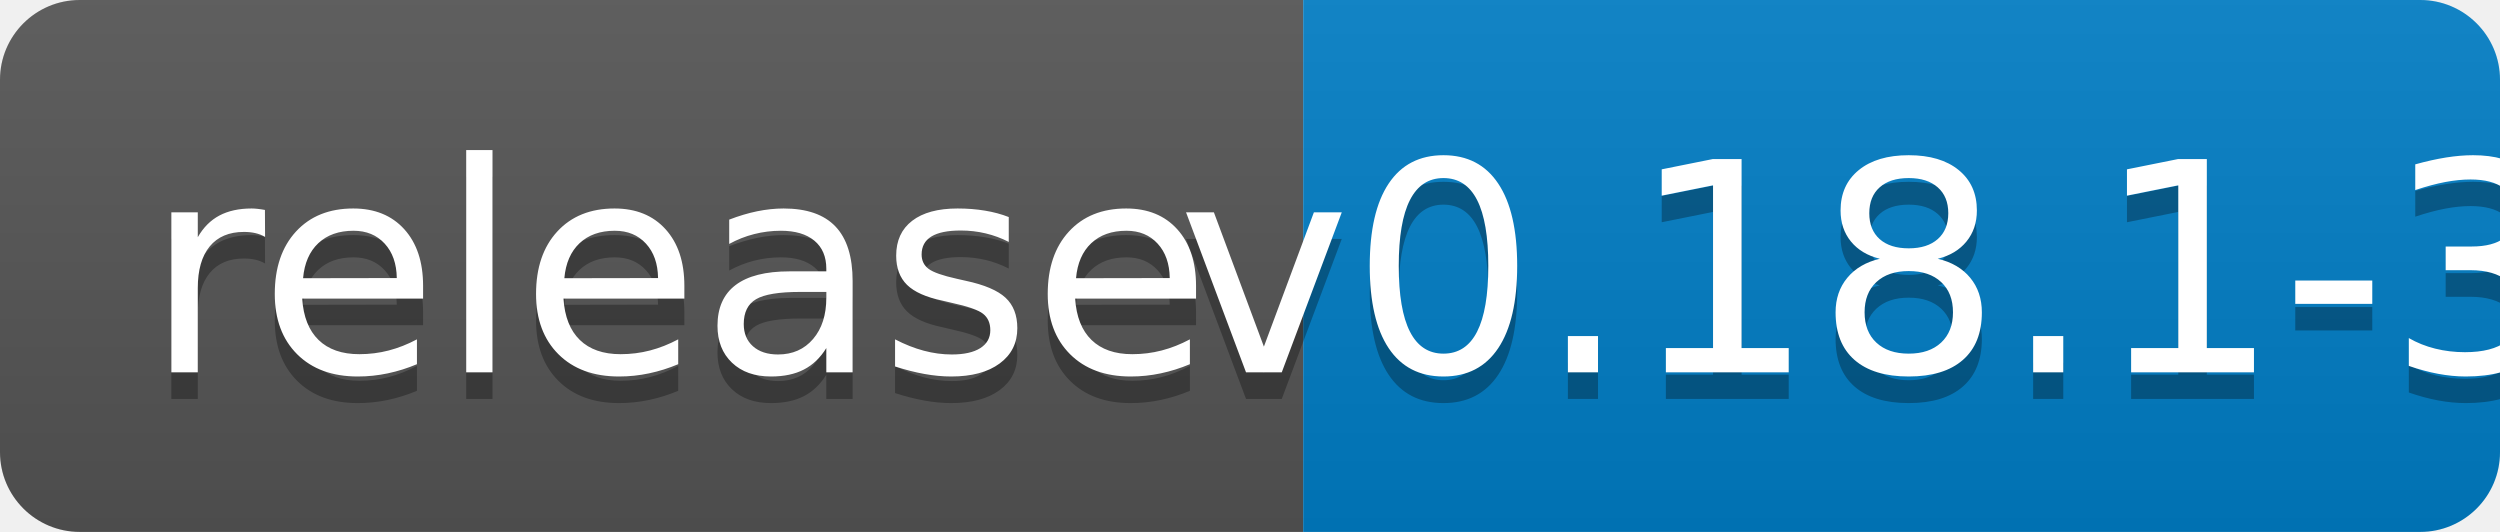
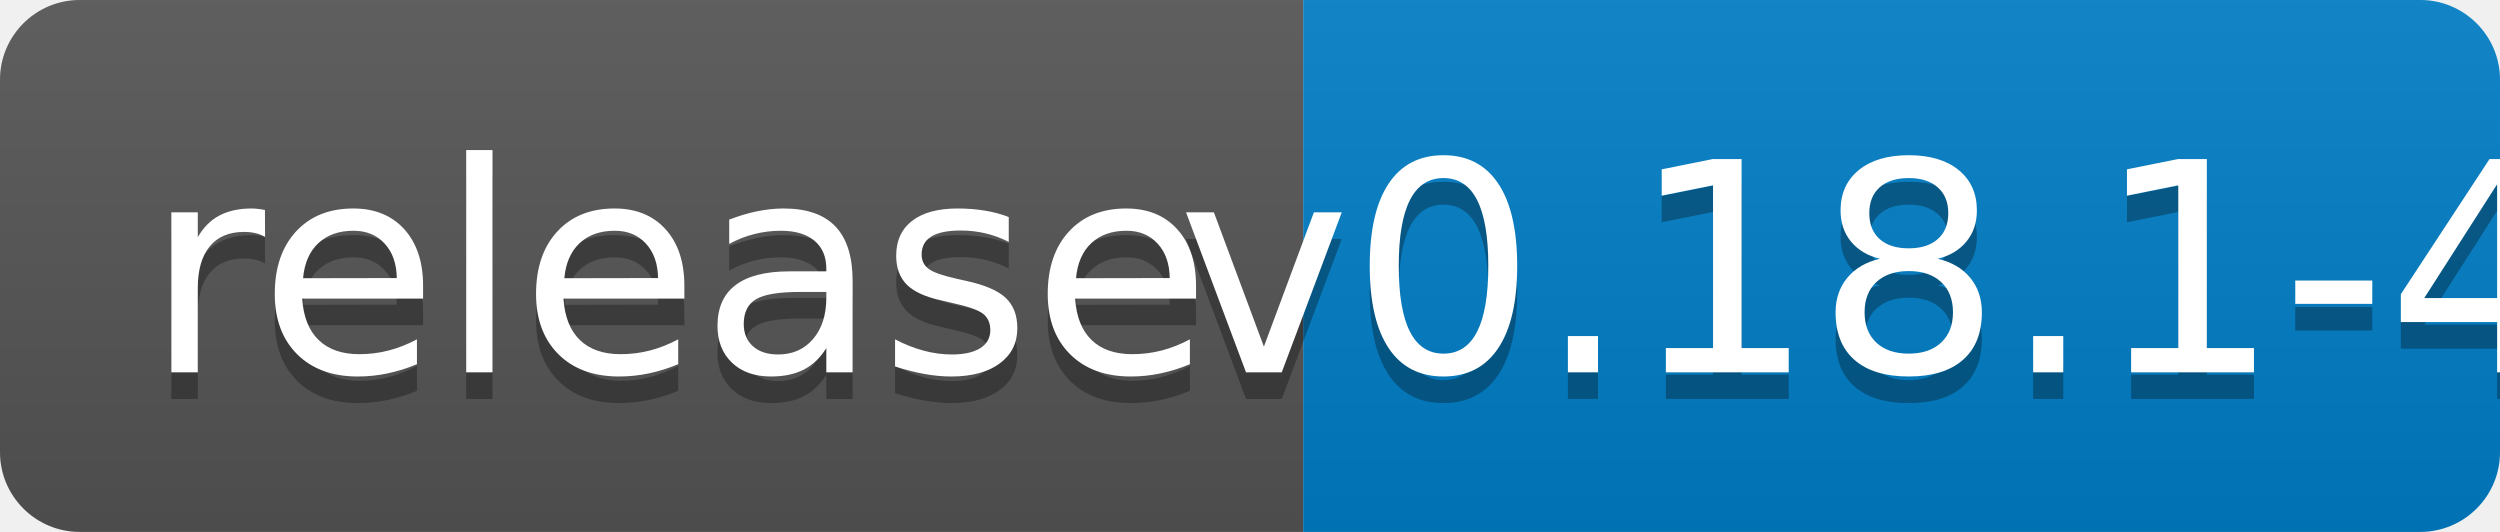
<svg xmlns="http://www.w3.org/2000/svg" width="94" height="20">
  <linearGradient id="b" x2="0" y2="100%">
    <stop offset="0" stop-color="#bbb" stop-opacity=".1" />
    <stop offset="1" stop-opacity=".1" />
  </linearGradient>
  <clipPath id="a">
    <rect width="94" height="20" rx="3" fill="#fff" />
  </clipPath>
  <g clip-path="url(#a)">
    <path fill="#555" d="M0 0h49v20H0z" />
    <path fill="#007ec6" d="M49 0h45v20H49z" />
    <path fill="url(#b)" d="M0 0h94v20H0z" />
  </g>
  <g fill="#fff" text-anchor="middle" font-family="DejaVu Sans,Verdana,Geneva,sans-serif" font-size="110">
    <text x="255" y="150" fill="#010101" fill-opacity=".3" transform="scale(.1)" textLength="390">release</text>
    <text x="255" y="140" transform="scale(.1)" textLength="390">release</text>
-     <text x="705" y="150" fill="#010101" fill-opacity=".3" transform="scale(.1)" textLength="350">v0.18.1-3</text>
-     <text x="705" y="140" transform="scale(.1)" textLength="350">v0.18.1-3</text>
+     <text x="705" y="150" fill="#010101" fill-opacity=".3" transform="scale(.1)" textLength="350">v0.18.1-4</text>
+     <text x="705" y="140" transform="scale(.1)" textLength="350">v0.18.1-4</text>
  </g>
</svg>
